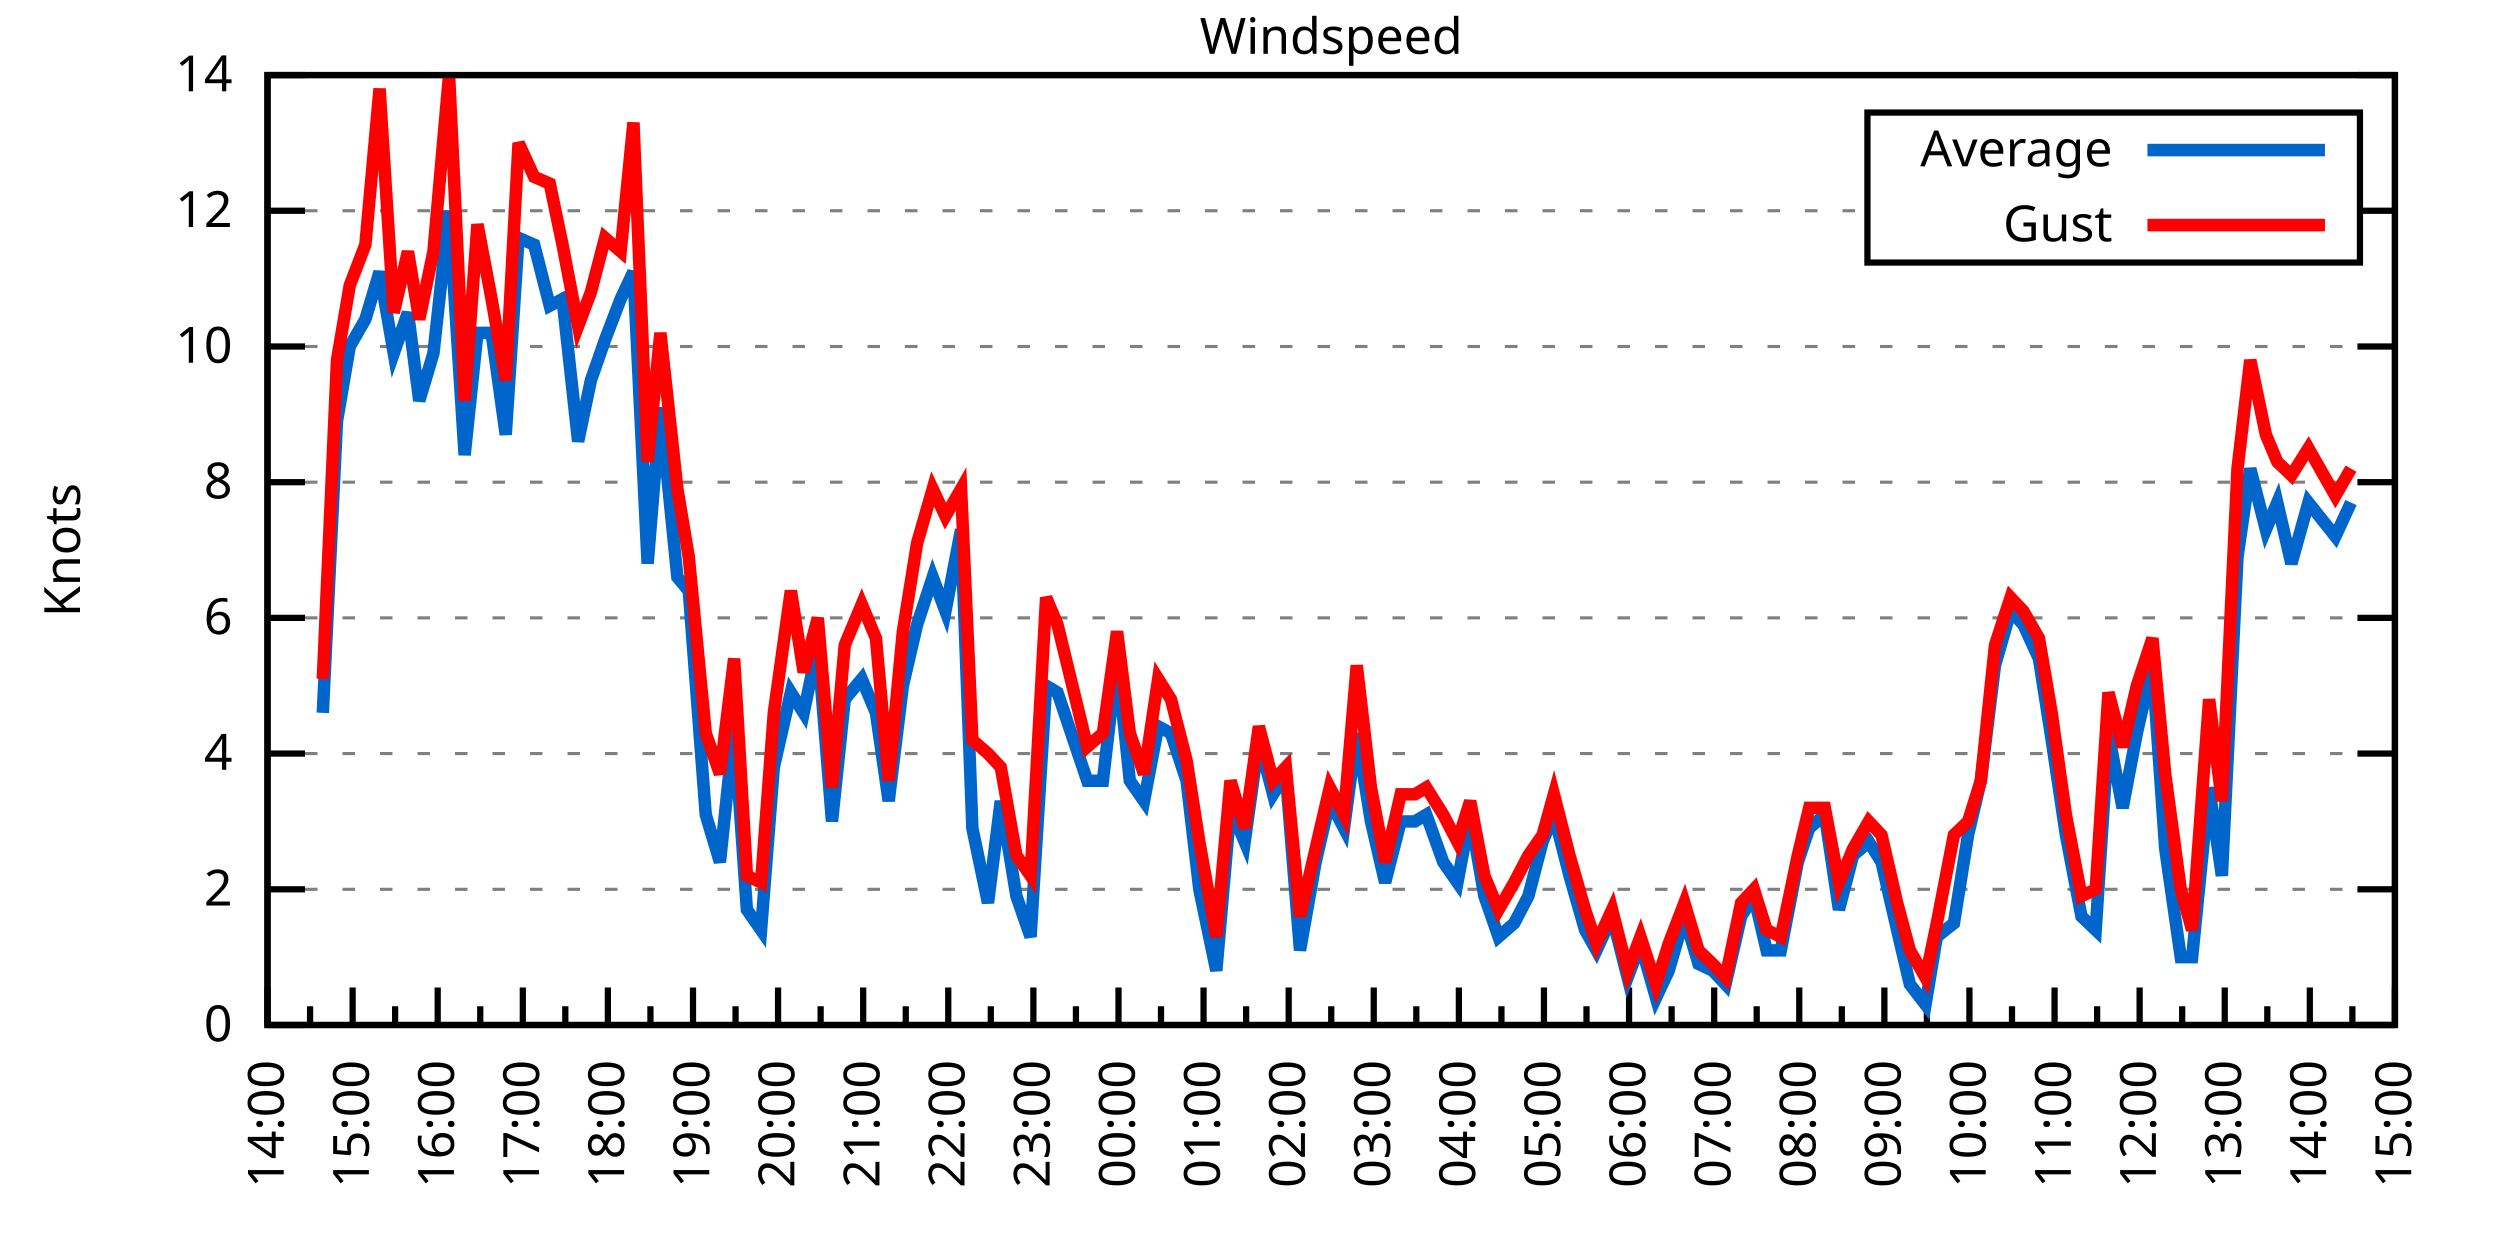
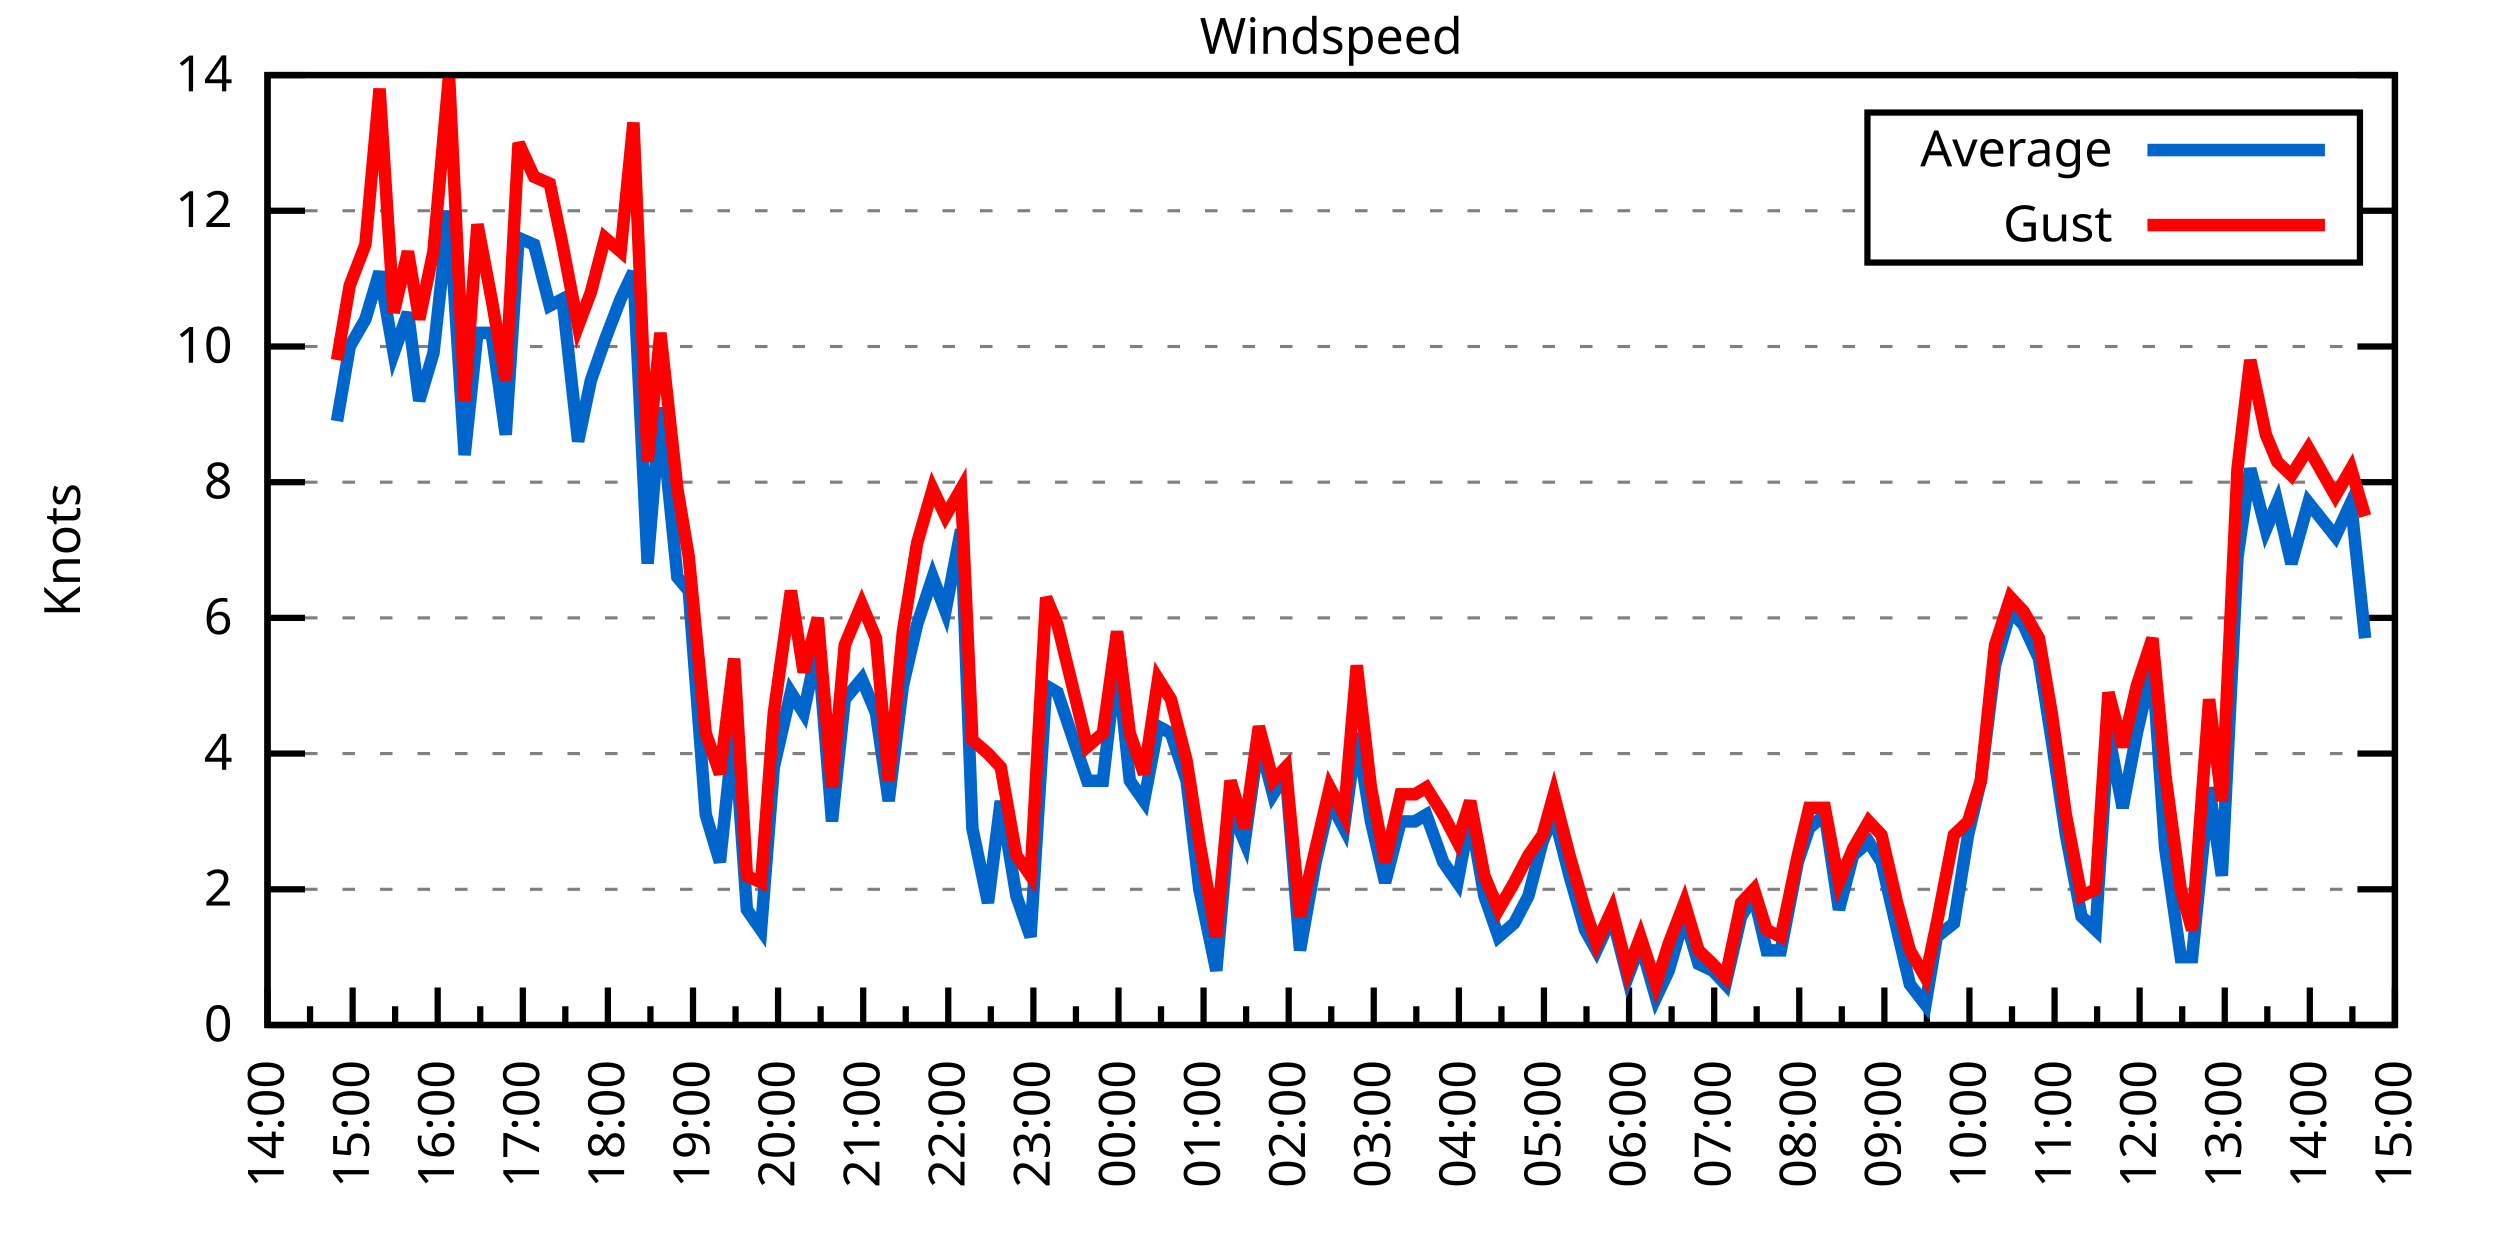
<svg xmlns="http://www.w3.org/2000/svg" xmlns:xlink="http://www.w3.org/1999/xlink" width="400" height="200" viewBox="0 0 400 200">
  <g id="gnuplot_canvas">
    <rect x="0" y="0" width="400" height="200" fill="none" />
    <defs>
      <circle id="gpDot" r="0.5" stroke-width="0.5" stroke="currentColor" />
      <path id="gpPt0" stroke-width="0.333" stroke="currentColor" d="M-1,0 h2 M0,-1 v2" />
      <path id="gpPt1" stroke-width="0.333" stroke="currentColor" d="M-1,-1 L1,1 M1,-1 L-1,1" />
      <path id="gpPt2" stroke-width="0.333" stroke="currentColor" d="M-1,0 L1,0 M0,-1 L0,1 M-1,-1 L1,1 M-1,1 L1,-1" />
      <rect id="gpPt3" stroke-width="0.333" stroke="currentColor" x="-1" y="-1" width="2" height="2" />
      <rect id="gpPt4" stroke-width="0.333" stroke="currentColor" fill="currentColor" x="-1" y="-1" width="2" height="2" />
      <circle id="gpPt5" stroke-width="0.333" stroke="currentColor" cx="0" cy="0" r="1" />
      <use xlink:href="#gpPt5" id="gpPt6" fill="currentColor" stroke="none" />
      <path id="gpPt7" stroke-width="0.333" stroke="currentColor" d="M0,-1.33 L-1.33,0.67 L1.33,0.67 z" />
      <use xlink:href="#gpPt7" id="gpPt8" fill="currentColor" stroke="none" />
      <use xlink:href="#gpPt7" id="gpPt9" stroke="currentColor" transform="rotate(180)" />
      <use xlink:href="#gpPt9" id="gpPt10" fill="currentColor" stroke="none" />
      <use xlink:href="#gpPt3" id="gpPt11" stroke="currentColor" transform="rotate(45)" />
      <use xlink:href="#gpPt11" id="gpPt12" fill="currentColor" stroke="none" />
      <path id="gpPt13" stroke-width="0.333" stroke="currentColor" d="M0,1.330 L1.265,0.411 L0.782,-1.067 L-0.782,-1.076 L-1.265,0.411 z" />
      <use xlink:href="#gpPt13" id="gpPt14" fill="currentColor" stroke="none" />
      <filter id="textbox" filterUnits="objectBoundingBox" x="0" y="0" height="1" width="1">
        <feFlood flood-color="white" flood-opacity="1" result="bgnd" />
        <feComposite in="SourceGraphic" in2="bgnd" operator="atop" />
      </filter>
      <filter id="greybox" filterUnits="objectBoundingBox" x="0" y="0" height="1" width="1">
        <feFlood flood-color="lightgrey" flood-opacity="1" result="grey" />
        <feComposite in="SourceGraphic" in2="grey" operator="atop" />
      </filter>
    </defs>
    <g fill="none" color="white" stroke="currentColor" stroke-width="1.00" stroke-linecap="butt" stroke-linejoin="miter">
</g>
    <g fill="none" color="black" stroke="currentColor" stroke-width="1.00" stroke-linecap="butt" stroke-linejoin="miter">
      <g stroke="none" shape-rendering="crispEdges">
        <polygon fill="rgb(255, 255, 255)" points="42.80,164.00 383.18,164.00 383.18,12.02 42.80,12.02 " />
      </g>
    </g>
    <g fill="none" color="black" stroke="currentColor" stroke-width="1.00" stroke-linecap="butt" stroke-linejoin="miter">
</g>
    <g fill="none" color="black" stroke="black" stroke-width="0.50" stroke-linecap="butt" stroke-linejoin="miter">
</g>
    <g fill="none" color="gray" stroke="currentColor" stroke-width="0.50" stroke-linecap="butt" stroke-linejoin="miter">
      <path stroke="gray" stroke-dasharray="2,4" class="gridline" d="M42.80,164.00 L383.19,164.00  " />
    </g>
    <g fill="none" color="gray" stroke="gray" stroke-width="1.00" stroke-linecap="butt" stroke-linejoin="miter">
</g>
    <g fill="none" color="black" stroke="currentColor" stroke-width="1.00" stroke-linecap="butt" stroke-linejoin="miter">
      <path stroke="black" d="M42.80,164.00 L48.80,164.00 M383.19,164.00 L377.19,164.00  " />
      <g transform="translate(37.20,166.60)" stroke="none" fill="black" font-family="Sans" font-size="8.00" text-anchor="end">
        <text>
          <tspan font-family="Sans"> 0</tspan>
        </text>
      </g>
    </g>
    <g fill="none" color="black" stroke="currentColor" stroke-width="1.00" stroke-linecap="butt" stroke-linejoin="miter">
</g>
    <g fill="none" color="black" stroke="black" stroke-width="0.50" stroke-linecap="butt" stroke-linejoin="miter">
</g>
    <g fill="none" color="gray" stroke="currentColor" stroke-width="0.50" stroke-linecap="butt" stroke-linejoin="miter">
      <path stroke="gray" stroke-dasharray="2,4" class="gridline" d="M42.80,142.29 L383.19,142.29  " />
    </g>
    <g fill="none" color="gray" stroke="gray" stroke-width="1.00" stroke-linecap="butt" stroke-linejoin="miter">
</g>
    <g fill="none" color="black" stroke="currentColor" stroke-width="1.00" stroke-linecap="butt" stroke-linejoin="miter">
      <path stroke="black" d="M42.80,142.29 L48.80,142.29 M383.19,142.29 L377.19,142.29  " />
      <g transform="translate(37.20,144.89)" stroke="none" fill="black" font-family="Sans" font-size="8.00" text-anchor="end">
        <text>
          <tspan font-family="Sans"> 2</tspan>
        </text>
      </g>
    </g>
    <g fill="none" color="black" stroke="currentColor" stroke-width="1.00" stroke-linecap="butt" stroke-linejoin="miter">
</g>
    <g fill="none" color="black" stroke="black" stroke-width="0.50" stroke-linecap="butt" stroke-linejoin="miter">
</g>
    <g fill="none" color="gray" stroke="currentColor" stroke-width="0.50" stroke-linecap="butt" stroke-linejoin="miter">
      <path stroke="gray" stroke-dasharray="2,4" class="gridline" d="M42.80,120.57 L383.19,120.57  " />
    </g>
    <g fill="none" color="gray" stroke="gray" stroke-width="1.00" stroke-linecap="butt" stroke-linejoin="miter">
</g>
    <g fill="none" color="black" stroke="currentColor" stroke-width="1.00" stroke-linecap="butt" stroke-linejoin="miter">
      <path stroke="black" d="M42.80,120.57 L48.80,120.57 M383.19,120.57 L377.19,120.57  " />
      <g transform="translate(37.20,123.17)" stroke="none" fill="black" font-family="Sans" font-size="8.00" text-anchor="end">
        <text>
          <tspan font-family="Sans"> 4</tspan>
        </text>
      </g>
    </g>
    <g fill="none" color="black" stroke="currentColor" stroke-width="1.00" stroke-linecap="butt" stroke-linejoin="miter">
</g>
    <g fill="none" color="black" stroke="black" stroke-width="0.50" stroke-linecap="butt" stroke-linejoin="miter">
</g>
    <g fill="none" color="gray" stroke="currentColor" stroke-width="0.50" stroke-linecap="butt" stroke-linejoin="miter">
      <path stroke="gray" stroke-dasharray="2,4" class="gridline" d="M42.80,98.86 L383.19,98.86  " />
    </g>
    <g fill="none" color="gray" stroke="gray" stroke-width="1.00" stroke-linecap="butt" stroke-linejoin="miter">
</g>
    <g fill="none" color="black" stroke="currentColor" stroke-width="1.00" stroke-linecap="butt" stroke-linejoin="miter">
      <path stroke="black" d="M42.80,98.86 L48.80,98.86 M383.19,98.86 L377.19,98.86  " />
      <g transform="translate(37.20,101.46)" stroke="none" fill="black" font-family="Sans" font-size="8.00" text-anchor="end">
        <text>
          <tspan font-family="Sans"> 6</tspan>
        </text>
      </g>
    </g>
    <g fill="none" color="black" stroke="currentColor" stroke-width="1.00" stroke-linecap="butt" stroke-linejoin="miter">
</g>
    <g fill="none" color="black" stroke="black" stroke-width="0.50" stroke-linecap="butt" stroke-linejoin="miter">
</g>
    <g fill="none" color="gray" stroke="currentColor" stroke-width="0.50" stroke-linecap="butt" stroke-linejoin="miter">
      <path stroke="gray" stroke-dasharray="2,4" class="gridline" d="M42.80,77.15 L383.19,77.15  " />
    </g>
    <g fill="none" color="gray" stroke="gray" stroke-width="1.00" stroke-linecap="butt" stroke-linejoin="miter">
</g>
    <g fill="none" color="black" stroke="currentColor" stroke-width="1.00" stroke-linecap="butt" stroke-linejoin="miter">
      <path stroke="black" d="M42.80,77.15 L48.80,77.15 M383.19,77.15 L377.19,77.15  " />
      <g transform="translate(37.20,79.75)" stroke="none" fill="black" font-family="Sans" font-size="8.00" text-anchor="end">
        <text>
          <tspan font-family="Sans"> 8</tspan>
        </text>
      </g>
    </g>
    <g fill="none" color="black" stroke="currentColor" stroke-width="1.00" stroke-linecap="butt" stroke-linejoin="miter">
</g>
    <g fill="none" color="black" stroke="black" stroke-width="0.50" stroke-linecap="butt" stroke-linejoin="miter">
</g>
    <g fill="none" color="gray" stroke="currentColor" stroke-width="0.50" stroke-linecap="butt" stroke-linejoin="miter">
      <path stroke="gray" stroke-dasharray="2,4" class="gridline" d="M42.80,55.44 L383.19,55.44  " />
    </g>
    <g fill="none" color="gray" stroke="gray" stroke-width="1.00" stroke-linecap="butt" stroke-linejoin="miter">
</g>
    <g fill="none" color="black" stroke="currentColor" stroke-width="1.00" stroke-linecap="butt" stroke-linejoin="miter">
      <path stroke="black" d="M42.80,55.44 L48.80,55.44 M383.19,55.44 L377.19,55.44  " />
      <g transform="translate(37.20,58.04)" stroke="none" fill="black" font-family="Sans" font-size="8.00" text-anchor="end">
        <text>
          <tspan font-family="Sans"> 10</tspan>
        </text>
      </g>
    </g>
    <g fill="none" color="black" stroke="currentColor" stroke-width="1.00" stroke-linecap="butt" stroke-linejoin="miter">
</g>
    <g fill="none" color="black" stroke="black" stroke-width="0.50" stroke-linecap="butt" stroke-linejoin="miter">
</g>
    <g fill="none" color="gray" stroke="currentColor" stroke-width="0.50" stroke-linecap="butt" stroke-linejoin="miter">
      <path stroke="gray" stroke-dasharray="2,4" class="gridline" d="M42.80,33.72 L298.79,33.72 M377.59,33.72 L383.19,33.72  " />
    </g>
    <g fill="none" color="gray" stroke="gray" stroke-width="1.00" stroke-linecap="butt" stroke-linejoin="miter">
</g>
    <g fill="none" color="black" stroke="currentColor" stroke-width="1.00" stroke-linecap="butt" stroke-linejoin="miter">
      <path stroke="black" d="M42.80,33.72 L48.80,33.72 M383.19,33.72 L377.19,33.72  " />
      <g transform="translate(37.20,36.32)" stroke="none" fill="black" font-family="Sans" font-size="8.00" text-anchor="end">
        <text>
          <tspan font-family="Sans"> 12</tspan>
        </text>
      </g>
    </g>
    <g fill="none" color="black" stroke="currentColor" stroke-width="1.00" stroke-linecap="butt" stroke-linejoin="miter">
</g>
    <g fill="none" color="black" stroke="black" stroke-width="0.50" stroke-linecap="butt" stroke-linejoin="miter">
</g>
    <g fill="none" color="gray" stroke="currentColor" stroke-width="0.50" stroke-linecap="butt" stroke-linejoin="miter">
      <path stroke="gray" stroke-dasharray="2,4" class="gridline" d="M42.80,12.01 L383.19,12.01  " />
    </g>
    <g fill="none" color="gray" stroke="gray" stroke-width="1.00" stroke-linecap="butt" stroke-linejoin="miter">
</g>
    <g fill="none" color="black" stroke="currentColor" stroke-width="1.00" stroke-linecap="butt" stroke-linejoin="miter">
      <path stroke="black" d="M42.80,12.01 L48.80,12.01 M383.19,12.01 L377.19,12.01  " />
      <g transform="translate(37.20,14.61)" stroke="none" fill="black" font-family="Sans" font-size="8.00" text-anchor="end">
        <text>
          <tspan font-family="Sans"> 14</tspan>
        </text>
      </g>
    </g>
    <g fill="none" color="black" stroke="currentColor" stroke-width="1.00" stroke-linecap="butt" stroke-linejoin="miter">
      <path stroke="black" d="M42.80,164.00 L42.80,158.00  " />
      <g transform="translate(45.40,169.60) rotate(270)" stroke="none" fill="black" font-family="Sans" font-size="8.00" text-anchor="end">
        <text>
          <tspan font-family="Sans">14:00</tspan>
        </text>
      </g>
    </g>
    <g fill="none" color="black" stroke="currentColor" stroke-width="1.00" stroke-linecap="butt" stroke-linejoin="miter">
      <path stroke="black" d="M49.61,164.00 L49.61,161.00 M56.42,164.00 L56.42,158.00  " />
      <g transform="translate(59.02,169.60) rotate(270)" stroke="none" fill="black" font-family="Sans" font-size="8.00" text-anchor="end">
        <text>
          <tspan font-family="Sans">15:00</tspan>
        </text>
      </g>
    </g>
    <g fill="none" color="black" stroke="currentColor" stroke-width="1.00" stroke-linecap="butt" stroke-linejoin="miter">
      <path stroke="black" d="M63.22,164.00 L63.22,161.00 M70.03,164.00 L70.03,158.00  " />
      <g transform="translate(72.63,169.60) rotate(270)" stroke="none" fill="black" font-family="Sans" font-size="8.00" text-anchor="end">
        <text>
          <tspan font-family="Sans">16:00</tspan>
        </text>
      </g>
    </g>
    <g fill="none" color="black" stroke="currentColor" stroke-width="1.00" stroke-linecap="butt" stroke-linejoin="miter">
      <path stroke="black" d="M76.84,164.00 L76.84,161.00 M83.65,164.00 L83.65,158.00  " />
      <g transform="translate(86.25,169.60) rotate(270)" stroke="none" fill="black" font-family="Sans" font-size="8.00" text-anchor="end">
        <text>
          <tspan font-family="Sans">17:00</tspan>
        </text>
      </g>
    </g>
    <g fill="none" color="black" stroke="currentColor" stroke-width="1.00" stroke-linecap="butt" stroke-linejoin="miter">
      <path stroke="black" d="M90.45,164.00 L90.45,161.00 M97.26,164.00 L97.26,158.00  " />
      <g transform="translate(99.86,169.60) rotate(270)" stroke="none" fill="black" font-family="Sans" font-size="8.00" text-anchor="end">
        <text>
          <tspan font-family="Sans">18:00</tspan>
        </text>
      </g>
    </g>
    <g fill="none" color="black" stroke="currentColor" stroke-width="1.00" stroke-linecap="butt" stroke-linejoin="miter">
      <path stroke="black" d="M104.07,164.00 L104.07,161.00 M110.88,164.00 L110.88,158.00  " />
      <g transform="translate(113.48,169.60) rotate(270)" stroke="none" fill="black" font-family="Sans" font-size="8.00" text-anchor="end">
        <text>
          <tspan font-family="Sans">19:00</tspan>
        </text>
      </g>
    </g>
    <g fill="none" color="black" stroke="currentColor" stroke-width="1.00" stroke-linecap="butt" stroke-linejoin="miter">
      <path stroke="black" d="M117.69,164.00 L117.69,161.00 M124.49,164.00 L124.49,158.00  " />
      <g transform="translate(127.09,169.60) rotate(270)" stroke="none" fill="black" font-family="Sans" font-size="8.00" text-anchor="end">
        <text>
          <tspan font-family="Sans">20:00</tspan>
        </text>
      </g>
    </g>
    <g fill="none" color="black" stroke="currentColor" stroke-width="1.00" stroke-linecap="butt" stroke-linejoin="miter">
      <path stroke="black" d="M131.30,164.00 L131.30,161.00 M138.11,164.00 L138.11,158.00  " />
      <g transform="translate(140.71,169.60) rotate(270)" stroke="none" fill="black" font-family="Sans" font-size="8.00" text-anchor="end">
        <text>
          <tspan font-family="Sans">21:00</tspan>
        </text>
      </g>
    </g>
    <g fill="none" color="black" stroke="currentColor" stroke-width="1.00" stroke-linecap="butt" stroke-linejoin="miter">
      <path stroke="black" d="M144.92,164.00 L144.92,161.00 M151.72,164.00 L151.72,158.00  " />
      <g transform="translate(154.32,169.60) rotate(270)" stroke="none" fill="black" font-family="Sans" font-size="8.00" text-anchor="end">
        <text>
          <tspan font-family="Sans">22:00</tspan>
        </text>
      </g>
    </g>
    <g fill="none" color="black" stroke="currentColor" stroke-width="1.00" stroke-linecap="butt" stroke-linejoin="miter">
      <path stroke="black" d="M158.53,164.00 L158.53,161.00 M165.34,164.00 L165.34,158.00  " />
      <g transform="translate(167.94,169.60) rotate(270)" stroke="none" fill="black" font-family="Sans" font-size="8.00" text-anchor="end">
        <text>
          <tspan font-family="Sans">23:00</tspan>
        </text>
      </g>
    </g>
    <g fill="none" color="black" stroke="currentColor" stroke-width="1.00" stroke-linecap="butt" stroke-linejoin="miter">
      <path stroke="black" d="M172.15,164.00 L172.15,161.00 M178.96,164.00 L178.96,158.00  " />
      <g transform="translate(181.56,169.60) rotate(270)" stroke="none" fill="black" font-family="Sans" font-size="8.00" text-anchor="end">
        <text>
          <tspan font-family="Sans">00:00</tspan>
        </text>
      </g>
    </g>
    <g fill="none" color="black" stroke="currentColor" stroke-width="1.00" stroke-linecap="butt" stroke-linejoin="miter">
      <path stroke="black" d="M185.76,164.00 L185.76,161.00 M192.57,164.00 L192.57,158.00  " />
      <g transform="translate(195.17,169.60) rotate(270)" stroke="none" fill="black" font-family="Sans" font-size="8.00" text-anchor="end">
        <text>
          <tspan font-family="Sans">01:00</tspan>
        </text>
      </g>
    </g>
    <g fill="none" color="black" stroke="currentColor" stroke-width="1.00" stroke-linecap="butt" stroke-linejoin="miter">
      <path stroke="black" d="M199.38,164.00 L199.38,161.00 M206.19,164.00 L206.19,158.00  " />
      <g transform="translate(208.79,169.60) rotate(270)" stroke="none" fill="black" font-family="Sans" font-size="8.00" text-anchor="end">
        <text>
          <tspan font-family="Sans">02:00</tspan>
        </text>
      </g>
    </g>
    <g fill="none" color="black" stroke="currentColor" stroke-width="1.00" stroke-linecap="butt" stroke-linejoin="miter">
      <path stroke="black" d="M213.00,164.00 L213.00,161.00 M219.80,164.00 L219.80,158.00  " />
      <g transform="translate(222.40,169.60) rotate(270)" stroke="none" fill="black" font-family="Sans" font-size="8.00" text-anchor="end">
        <text>
          <tspan font-family="Sans">03:00</tspan>
        </text>
      </g>
    </g>
    <g fill="none" color="black" stroke="currentColor" stroke-width="1.00" stroke-linecap="butt" stroke-linejoin="miter">
      <path stroke="black" d="M226.61,164.00 L226.61,161.00 M233.42,164.00 L233.42,158.00  " />
      <g transform="translate(236.02,169.60) rotate(270)" stroke="none" fill="black" font-family="Sans" font-size="8.00" text-anchor="end">
        <text>
          <tspan font-family="Sans">04:00</tspan>
        </text>
      </g>
    </g>
    <g fill="none" color="black" stroke="currentColor" stroke-width="1.00" stroke-linecap="butt" stroke-linejoin="miter">
      <path stroke="black" d="M240.23,164.00 L240.23,161.00 M247.03,164.00 L247.03,158.00  " />
      <g transform="translate(249.63,169.60) rotate(270)" stroke="none" fill="black" font-family="Sans" font-size="8.00" text-anchor="end">
        <text>
          <tspan font-family="Sans">05:00</tspan>
        </text>
      </g>
    </g>
    <g fill="none" color="black" stroke="currentColor" stroke-width="1.00" stroke-linecap="butt" stroke-linejoin="miter">
      <path stroke="black" d="M253.84,164.00 L253.84,161.00 M260.65,164.00 L260.65,158.00  " />
      <g transform="translate(263.25,169.60) rotate(270)" stroke="none" fill="black" font-family="Sans" font-size="8.00" text-anchor="end">
        <text>
          <tspan font-family="Sans">06:00</tspan>
        </text>
      </g>
    </g>
    <g fill="none" color="black" stroke="currentColor" stroke-width="1.00" stroke-linecap="butt" stroke-linejoin="miter">
      <path stroke="black" d="M267.46,164.00 L267.46,161.00 M274.27,164.00 L274.27,158.00  " />
      <g transform="translate(276.87,169.60) rotate(270)" stroke="none" fill="black" font-family="Sans" font-size="8.00" text-anchor="end">
        <text>
          <tspan font-family="Sans">07:00</tspan>
        </text>
      </g>
    </g>
    <g fill="none" color="black" stroke="currentColor" stroke-width="1.00" stroke-linecap="butt" stroke-linejoin="miter">
      <path stroke="black" d="M281.07,164.00 L281.07,161.00 M287.88,164.00 L287.88,158.00  " />
      <g transform="translate(290.48,169.60) rotate(270)" stroke="none" fill="black" font-family="Sans" font-size="8.00" text-anchor="end">
        <text>
          <tspan font-family="Sans">08:00</tspan>
        </text>
      </g>
    </g>
    <g fill="none" color="black" stroke="currentColor" stroke-width="1.00" stroke-linecap="butt" stroke-linejoin="miter">
      <path stroke="black" d="M294.69,164.00 L294.69,161.00 M301.50,164.00 L301.50,158.00  " />
      <g transform="translate(304.10,169.60) rotate(270)" stroke="none" fill="black" font-family="Sans" font-size="8.00" text-anchor="end">
        <text>
          <tspan font-family="Sans">09:00</tspan>
        </text>
      </g>
    </g>
    <g fill="none" color="black" stroke="currentColor" stroke-width="1.00" stroke-linecap="butt" stroke-linejoin="miter">
      <path stroke="black" d="M308.30,164.00 L308.30,161.00 M315.11,164.00 L315.11,158.00  " />
      <g transform="translate(317.71,169.60) rotate(270)" stroke="none" fill="black" font-family="Sans" font-size="8.00" text-anchor="end">
        <text>
          <tspan font-family="Sans">10:00</tspan>
        </text>
      </g>
    </g>
    <g fill="none" color="black" stroke="currentColor" stroke-width="1.00" stroke-linecap="butt" stroke-linejoin="miter">
      <path stroke="black" d="M321.92,164.00 L321.92,161.00 M328.73,164.00 L328.73,158.00  " />
      <g transform="translate(331.33,169.60) rotate(270)" stroke="none" fill="black" font-family="Sans" font-size="8.00" text-anchor="end">
        <text>
          <tspan font-family="Sans">11:00</tspan>
        </text>
      </g>
    </g>
    <g fill="none" color="black" stroke="currentColor" stroke-width="1.00" stroke-linecap="butt" stroke-linejoin="miter">
      <path stroke="black" d="M335.54,164.00 L335.54,161.00 M342.34,164.00 L342.34,158.00  " />
      <g transform="translate(344.94,169.60) rotate(270)" stroke="none" fill="black" font-family="Sans" font-size="8.00" text-anchor="end">
        <text>
          <tspan font-family="Sans">12:00</tspan>
        </text>
      </g>
    </g>
    <g fill="none" color="black" stroke="currentColor" stroke-width="1.00" stroke-linecap="butt" stroke-linejoin="miter">
      <path stroke="black" d="M349.15,164.00 L349.15,161.00 M355.96,164.00 L355.96,158.00  " />
      <g transform="translate(358.56,169.60) rotate(270)" stroke="none" fill="black" font-family="Sans" font-size="8.00" text-anchor="end">
        <text>
          <tspan font-family="Sans">13:00</tspan>
        </text>
      </g>
    </g>
    <g fill="none" color="black" stroke="currentColor" stroke-width="1.00" stroke-linecap="butt" stroke-linejoin="miter">
      <path stroke="black" d="M362.77,164.00 L362.77,161.00 M369.57,164.00 L369.57,158.00  " />
      <g transform="translate(372.17,169.60) rotate(270)" stroke="none" fill="black" font-family="Sans" font-size="8.00" text-anchor="end">
        <text>
          <tspan font-family="Sans">14:00</tspan>
        </text>
      </g>
    </g>
    <g fill="none" color="black" stroke="currentColor" stroke-width="1.00" stroke-linecap="butt" stroke-linejoin="miter">
      <path stroke="black" d="M376.38,164.00 L376.38,161.00 M383.19,164.00 L383.19,158.00  " />
      <g transform="translate(385.79,169.60) rotate(270)" stroke="none" fill="black" font-family="Sans" font-size="8.00" text-anchor="end">
        <text>
          <tspan font-family="Sans">15:00</tspan>
        </text>
      </g>
    </g>
    <g fill="none" color="black" stroke="currentColor" stroke-width="1.00" stroke-linecap="butt" stroke-linejoin="miter">
</g>
    <g fill="none" color="black" stroke="currentColor" stroke-width="1.00" stroke-linecap="butt" stroke-linejoin="miter">
      <path stroke="black" d="M42.80,12.01 L42.80,164.00 L383.19,164.00 L383.19,12.01 L42.80,12.01 Z  " />
    </g>
    <g fill="none" color="black" stroke="currentColor" stroke-width="1.00" stroke-linecap="butt" stroke-linejoin="miter">
      <g transform="translate(12.80,88.01) rotate(270)" stroke="none" fill="black" font-family="Sans" font-size="8.00" text-anchor="middle">
        <text>
          <tspan font-family="Sans">Knots</tspan>
        </text>
      </g>
    </g>
    <g fill="none" color="black" stroke="currentColor" stroke-width="1.00" stroke-linecap="butt" stroke-linejoin="miter">
</g>
    <g fill="none" color="black" stroke="currentColor" stroke-width="1.00" stroke-linecap="butt" stroke-linejoin="miter">
      <path stroke="black" d="M298.79,42.01 L298.79,18.01 L377.59,18.01 L377.59,42.01 L298.79,42.01 Z  " />
    </g>
    <g id="Windspeed_plot_1">
      <g fill="none" color="white" stroke="black" stroke-width="2.00" stroke-linecap="butt" stroke-linejoin="miter">
</g>
      <g fill="none" color="black" stroke="currentColor" stroke-width="2.00" stroke-linecap="butt" stroke-linejoin="miter">
        <g transform="translate(337.99,26.61)" stroke="none" fill="black" font-family="Sans" font-size="8.00" text-anchor="end">
          <text>
            <tspan font-family="Sans">Average</tspan>
          </text>
        </g>
      </g>
      <g fill="none" color="black" stroke="currentColor" stroke-width="2.00" stroke-linecap="butt" stroke-linejoin="miter">
-         <path stroke="rgb(  0, 102, 204)" d="M343.59,24.01 L371.99,24.01 M51.65,114.06 L53.92,67.38 L55.96,55.44 L58.46,51.09 L60.73,43.49 L63.00,56.52   L65.27,50.01 L67.08,64.12 L69.35,56.52 L71.85,33.72 L74.34,72.81 L76.39,53.26 L78.65,53.26 L80.92,69.55   L82.97,38.07 L85.46,39.15 L87.96,48.92 L90.00,47.84 L92.50,70.63 L94.54,60.86 L96.81,54.35 L99.30,47.84   L101.35,43.49 L103.62,90.18 L105.66,65.21 L108.38,92.35 L110.20,94.52 L112.92,130.35 L115.19,137.94 L117.46,116.23   L119.50,145.54 L121.77,148.80 L123.81,122.75 L126.54,110.80 L128.58,114.06 L130.85,103.20 L133.12,131.43 L135.16,111.89   L137.88,108.63 L140.15,114.06 L142.19,128.17 L144.46,109.72 L146.73,99.95 L149.23,92.35 L151.27,97.78 L153.77,84.75   L155.58,132.52 L158.08,144.46 L160.12,128.17 L162.62,143.37 L164.89,149.89 L167.38,109.72 L169.20,110.80 L173.96,124.92   L176.46,124.92 L178.73,105.38 L180.77,124.92 L183.04,128.17 L185.31,116.23 L187.35,117.32 L189.85,124.92 L191.89,142.29   L194.61,155.31 L196.88,129.26 L199.15,134.69 L201.42,118.40 L203.69,127.09 L205.73,123.83 L208.00,152.06 L210.50,137.94   L212.77,128.17 L215.04,132.52 L217.08,117.32 L219.35,131.43 L221.62,141.20 L224.11,131.43 L226.38,131.43 L228.20,130.35   L230.92,137.94 L233.19,141.20 L235.23,130.35 L237.50,143.37 L239.77,149.89 L242.27,147.72 L244.54,143.37 L246.81,134.69   L248.62,130.35 L251.12,140.12 L253.61,148.80 L255.43,152.06 L257.93,146.63 L260.42,156.40 L262.47,150.97 L264.96,159.66   L267.00,155.31 L269.50,146.63 L271.77,154.23 L274.04,155.31 L276.08,157.49 L278.58,146.63 L280.62,143.37 L282.66,152.06   L284.93,152.06 L287.65,137.94 L289.47,132.52 L291.97,130.35 L294.23,145.54 L296.50,136.86 L299.00,134.69 L301.04,137.94   L303.54,148.80 L305.58,157.49 L308.08,160.74 L309.89,149.89 L312.62,147.72 L314.89,133.60 L316.93,124.92 L319.20,106.46   L321.69,97.78 L323.74,99.95 L326.23,105.38 L328.27,118.40 L330.54,133.60 L333.04,146.63 L335.31,148.80 L337.35,117.32   L339.62,129.26 L341.89,117.32 L344.39,106.46 L346.43,135.77 L348.92,153.14 L350.74,153.14 L353.46,126.00 L355.50,140.12   L358.00,89.09 L360.04,74.98 L362.54,84.75 L364.36,80.41 L366.62,90.18 L369.35,80.41 L373.66,85.83 L376.16,80.41    " />
+         <path stroke="rgb(  0, 102, 204)" d="M343.59,24.01 L371.99,24.01 M53.92,67.38 L55.96,55.44 L58.46,51.09 L60.73,43.49 L63.00,56.52 L65.27,50.01   L67.08,64.12 L69.35,56.52 L71.85,33.72 L74.34,72.81 L76.39,53.26 L78.65,53.26 L80.92,69.55 L82.97,38.07   L85.46,39.15 L87.96,48.92 L90.00,47.84 L92.50,70.63 L94.54,60.86 L96.81,54.35 L99.30,47.84 L101.35,43.49   L103.62,90.18 L105.66,65.21 L108.38,92.35 L110.20,94.52 L112.92,130.35 L115.19,137.94 L117.46,116.23 L119.50,145.54   L121.77,148.80 L123.81,122.75 L126.54,110.80 L128.58,114.06 L130.85,103.20 L133.12,131.43 L135.16,111.89 L137.88,108.63   L140.15,114.06 L142.19,128.17 L144.46,109.72 L146.73,99.95 L149.23,92.35 L151.27,97.78 L153.77,84.75 L155.58,132.52   L158.08,144.46 L160.12,128.17 L162.62,143.37 L164.89,149.89 L167.38,109.72 L169.20,110.80 L173.96,124.92 L176.46,124.92   L178.73,105.38 L180.77,124.92 L183.04,128.17 L185.31,116.23 L187.35,117.32 L189.85,124.92 L191.89,142.29 L194.61,155.31   L196.88,129.26 L199.15,134.69 L201.42,118.40 L203.69,127.09 L205.73,123.83 L208.00,152.06 L210.50,137.94 L212.77,128.17   L215.04,132.52 L217.08,117.32 L219.35,131.43 L221.62,141.20 L224.11,131.43 L226.38,131.43 L228.20,130.35 L230.92,137.94   L233.19,141.20 L235.23,130.35 L237.50,143.37 L239.77,149.89 L242.27,147.72 L244.54,143.37 L246.81,134.69 L248.62,130.35   L251.12,140.12 L253.61,148.80 L255.43,152.06 L257.93,146.63 L260.42,156.40 L262.47,150.97 L264.96,159.66 L267.00,155.31   L269.50,146.63 L271.77,154.23 L274.04,155.31 L276.08,157.49 L278.58,146.63 L280.62,143.37 L282.66,152.06 L284.93,152.06   L287.65,137.94 L289.47,132.52 L291.97,130.35 L294.23,145.54 L296.50,136.86 L299.00,134.69 L301.04,137.94 L303.54,148.80   L305.58,157.49 L308.08,160.74 L309.89,149.89 L312.62,147.72 L314.89,133.60 L316.93,124.92 L319.20,106.46 L321.69,97.78   L323.74,99.95 L326.23,105.38 L328.27,118.40 L330.54,133.60 L333.04,146.63 L335.31,148.80 L337.35,117.32 L339.62,129.26   L341.89,117.32 L344.39,106.46 L346.43,135.77 L348.92,153.14 L350.74,153.14 L353.46,126.00 L355.50,140.12 L358.00,89.09   L360.04,74.98 L362.54,84.75 L364.36,80.41 L366.62,90.18 L369.35,80.41 L373.66,85.83 L376.16,80.41 L378.42,102.12    " />
      </g>
    </g>
    <g id="Windspeed_plot_2">
      <g fill="none" color="black" stroke="currentColor" stroke-width="2.00" stroke-linecap="butt" stroke-linejoin="miter">
        <g transform="translate(337.99,38.61)" stroke="none" fill="black" font-family="Sans" font-size="8.00" text-anchor="end">
          <text>
            <tspan font-family="Sans">Gust</tspan>
          </text>
        </g>
      </g>
      <g fill="none" color="black" stroke="currentColor" stroke-width="2.00" stroke-linecap="butt" stroke-linejoin="miter">
-         <path stroke="rgb(255,   0,   0)" d="M343.59,36.01 L371.99,36.01 M51.65,108.63 L53.92,57.61 L55.96,45.66 L58.46,39.15 L60.73,14.18 L63.00,50.01   L65.27,40.24 L67.08,51.09 L69.35,40.24 L71.85,12.01 L74.34,64.12 L76.39,35.89 L78.65,47.84 L80.92,60.86   L82.97,22.87 L85.46,28.29 L87.96,29.38 L90.00,39.15 L92.50,52.18 L94.54,46.75 L96.81,38.07 L99.30,40.24   L101.35,19.61 L103.62,73.89 L105.66,53.26 L108.38,78.23 L110.20,89.09 L112.92,117.32 L115.19,123.83 L117.46,105.38   L119.50,140.12 L121.77,141.20 L123.81,114.06 L126.54,94.52 L128.58,107.55 L130.85,98.86 L133.12,126.00 L135.16,103.20   L137.88,96.69 L140.15,102.12 L142.19,124.92 L144.46,101.03 L146.73,86.92 L149.23,78.23 L151.27,82.58 L153.77,78.23   L155.58,118.40 L158.08,120.57 L160.12,122.75 L162.62,136.86 L164.89,140.12 L167.38,95.60 L169.20,99.95 L173.96,119.49   L176.46,117.32 L178.73,101.03 L180.77,117.32 L183.04,123.83 L185.31,108.63 L187.35,111.89 L189.85,121.66 L191.89,134.69   L194.61,149.89 L196.88,124.92 L199.15,132.52 L201.42,116.23 L203.69,124.92 L205.73,122.75 L208.00,146.63 L210.50,135.77   L212.77,126.00 L215.04,130.35 L217.08,106.46 L219.35,126.00 L221.62,137.94 L224.11,127.09 L226.38,127.09 L228.20,126.00   L230.92,130.35 L233.19,134.69 L235.23,128.17 L237.50,140.12 L239.77,145.54 L242.27,141.20 L244.54,136.86 L246.81,133.60   L248.62,127.09 L251.12,136.86 L253.61,145.54 L255.43,150.97 L257.93,145.54 L260.42,155.31 L262.47,149.89 L264.96,157.49   L267.00,150.97 L269.50,144.46 L271.77,152.06 L274.04,154.23 L276.08,156.40 L278.58,144.46 L280.62,142.29 L282.66,148.80   L284.93,149.89 L287.65,136.86 L289.47,129.26 L291.97,129.26 L294.23,141.20 L296.50,135.77 L299.00,131.43 L301.04,133.60   L303.54,144.46 L305.58,152.06 L308.08,156.40 L309.89,147.72 L312.62,133.60 L314.89,131.43 L316.93,124.92 L319.20,103.20   L321.69,95.60 L323.74,97.78 L326.23,102.12 L328.27,114.06 L330.54,130.35 L333.04,143.37 L335.31,142.29 L337.35,110.80   L339.62,119.49 L341.89,109.72 L344.39,102.12 L346.43,123.83 L348.92,142.29 L350.74,148.80 L353.46,111.89 L355.50,128.17   L358.00,74.98 L360.04,57.61 L362.54,69.55 L364.36,73.89 L366.62,76.06 L369.35,71.72 L373.66,79.32 L376.16,74.98    " />
+         <path stroke="rgb(255,   0,   0)" d="M343.59,36.01 L371.99,36.01 M53.92,57.61 L55.96,45.66 L58.46,39.15 L60.73,14.18 L63.00,50.01 L65.27,40.24   L67.08,51.09 L69.35,40.24 L71.85,12.01 L74.34,64.12 L76.39,35.89 L78.65,47.84 L80.92,60.86 L82.97,22.87   L85.46,28.29 L87.96,29.38 L90.00,39.15 L92.50,52.18 L94.54,46.75 L96.81,38.07 L99.30,40.24 L101.35,19.61   L103.62,73.89 L105.66,53.26 L108.38,78.23 L110.20,89.09 L112.92,117.32 L115.19,123.83 L117.46,105.38 L119.50,140.12   L121.77,141.20 L123.81,114.06 L126.54,94.52 L128.58,107.55 L130.85,98.86 L133.12,126.00 L135.16,103.20 L137.88,96.69   L140.15,102.12 L142.19,124.92 L144.46,101.03 L146.73,86.92 L149.23,78.23 L151.27,82.58 L153.77,78.23 L155.58,118.40   L158.08,120.57 L160.12,122.75 L162.62,136.86 L164.89,140.12 L167.38,95.60 L169.20,99.95 L173.96,119.49 L176.46,117.32   L178.73,101.03 L180.77,117.32 L183.04,123.83 L185.31,108.63 L187.35,111.89 L189.85,121.66 L191.89,134.69 L194.61,149.89   L196.88,124.92 L199.15,132.52 L201.42,116.23 L203.69,124.92 L205.73,122.75 L208.00,146.63 L210.50,135.77 L212.77,126.00   L215.04,130.35 L217.08,106.46 L219.35,126.00 L221.62,137.94 L224.11,127.09 L226.38,127.09 L228.20,126.00 L230.92,130.35   L233.19,134.69 L235.23,128.17 L237.50,140.12 L239.77,145.54 L242.27,141.20 L244.54,136.86 L246.81,133.60 L248.62,127.09   L251.12,136.86 L253.61,145.54 L255.43,150.97 L257.93,145.54 L260.42,155.31 L262.47,149.89 L264.96,157.49 L267.00,150.97   L269.50,144.46 L271.77,152.06 L274.04,154.23 L276.08,156.40 L278.58,144.46 L280.62,142.29 L282.66,148.80 L284.93,149.89   L287.65,136.86 L289.47,129.26 L291.97,129.26 L294.23,141.20 L296.50,135.77 L299.00,131.43 L301.04,133.60 L303.54,144.46   L305.58,152.06 L308.08,156.40 L309.89,147.72 L312.62,133.60 L314.89,131.43 L316.93,124.92 L319.20,103.20 L321.69,95.60   L323.74,97.78 L326.23,102.12 L328.27,114.06 L330.54,130.35 L333.04,143.37 L335.31,142.29 L337.35,110.80 L339.62,119.49   L341.89,109.72 L344.39,102.12 L346.43,123.83 L348.92,142.29 L350.74,148.80 L353.46,111.89 L355.50,128.17 L358.00,74.98   L360.04,57.61 L362.54,69.55 L364.36,73.89 L366.62,76.06 L369.35,71.72 L373.66,79.32 L376.16,74.98 L378.42,82.58    " />
      </g>
    </g>
    <g fill="none" color="black" stroke="currentColor" stroke-width="2.00" stroke-linecap="butt" stroke-linejoin="miter">
</g>
    <g fill="none" color="black" stroke="black" stroke-width="1.00" stroke-linecap="butt" stroke-linejoin="miter">
</g>
    <g fill="none" color="black" stroke="currentColor" stroke-width="1.00" stroke-linecap="butt" stroke-linejoin="miter">
      <path stroke="black" d="M42.80,12.01 L42.80,164.00 L383.19,164.00 L383.19,12.01 L42.80,12.01 Z  " />
    </g>
    <g fill="none" color="black" stroke="currentColor" stroke-width="1.00" stroke-linecap="butt" stroke-linejoin="miter">
      <g transform="translate(212.99,8.61)" stroke="none" fill="black" font-family="Sans" font-size="8.00" text-anchor="middle">
        <text>
          <tspan font-family="Sans">Windspeed</tspan>
        </text>
      </g>
    </g>
    <g fill="none" color="black" stroke="currentColor" stroke-width="1.00" stroke-linecap="butt" stroke-linejoin="miter">
</g>
  </g>
</svg>
